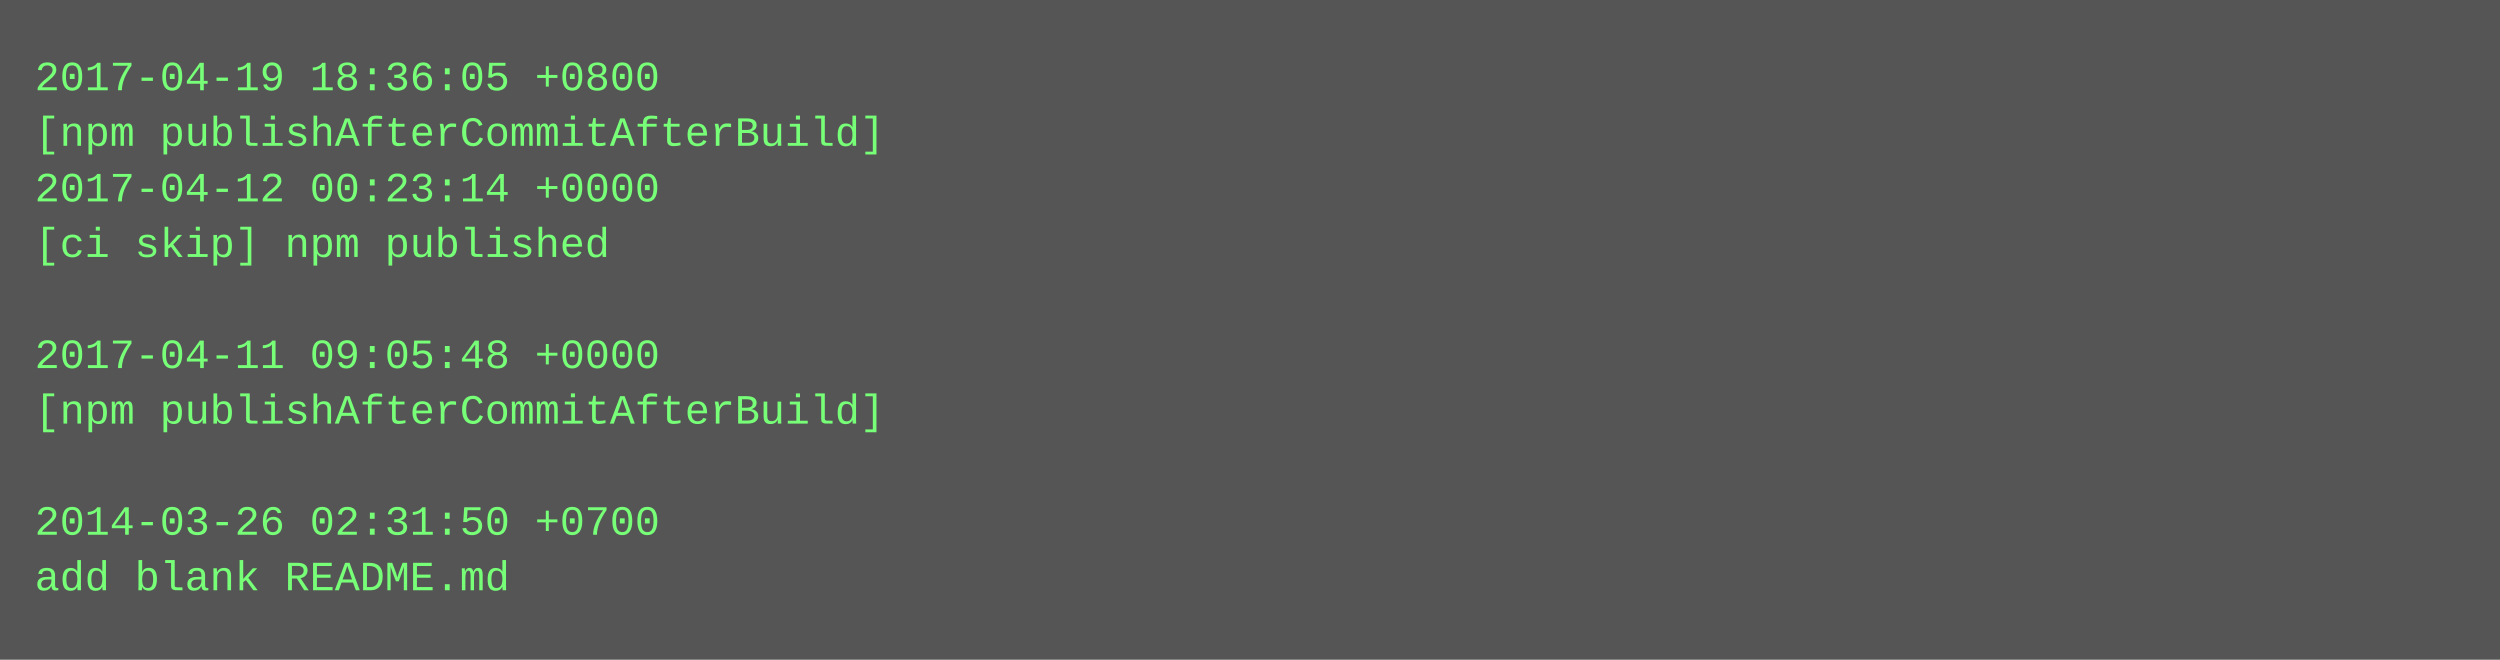
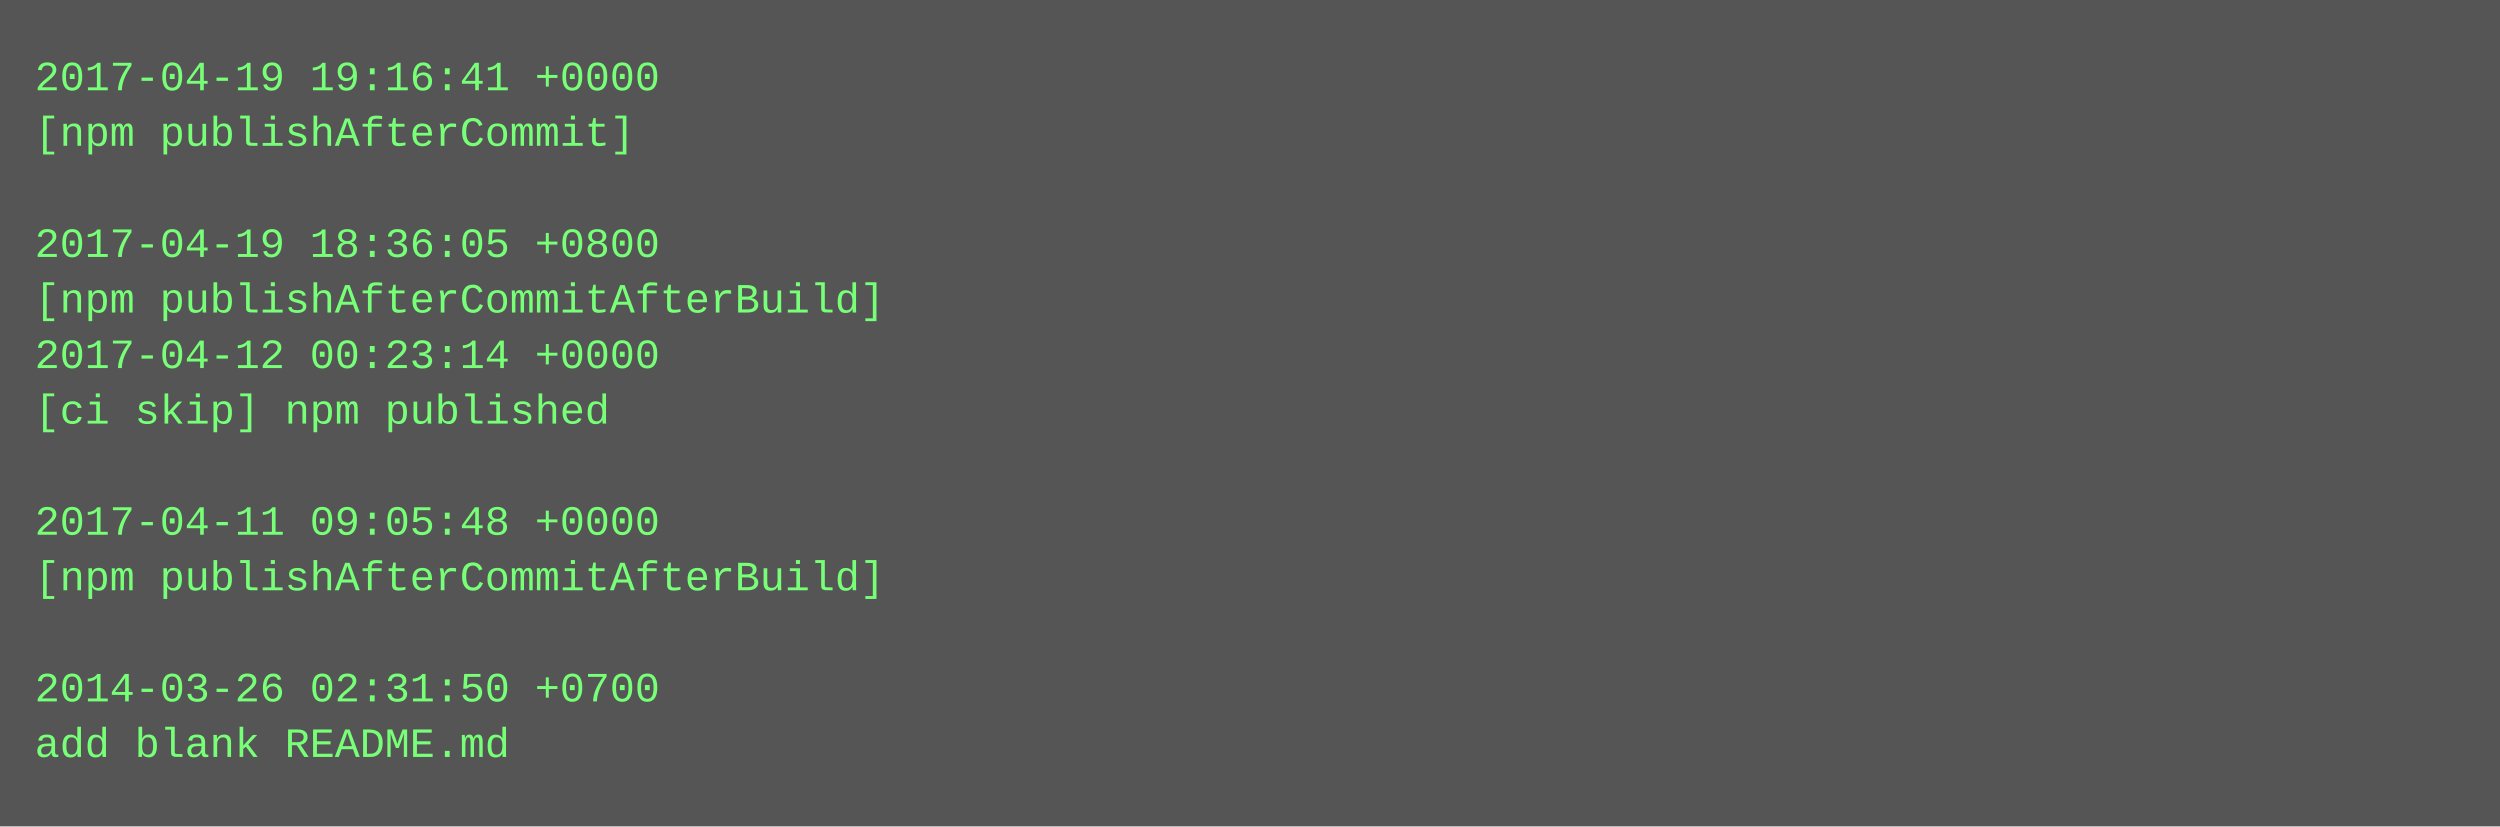
- <svg xmlns="http://www.w3.org/2000/svg" height="190" width="720">
-   <rect height="190" fill="#555" width="720" />
+ <svg xmlns="http://www.w3.org/2000/svg" height="238" width="720">
+   <rect height="238" fill="#555" width="720" />
  <text fill="#7f7" font-family="Courier New" font-size="12" xml:space="preserve">
-     <tspan x="10" y="26">2017-04-19 18:36:05 +0800</tspan>
-     <tspan x="10" y="42">[npm publishAfterCommitAfterBuild]</tspan>
-     <tspan x="10" y="58">2017-04-12 00:23:14 +0000</tspan>
-     <tspan x="10" y="74">[ci skip] npm published</tspan>
-     <tspan x="10" y="90" />
-     <tspan x="10" y="106">2017-04-11 09:05:48 +0000</tspan>
-     <tspan x="10" y="122">[npm publishAfterCommitAfterBuild]</tspan>
+     <tspan x="10" y="26">2017-04-19 19:16:41 +0000</tspan>
+     <tspan x="10" y="42">[npm publishAfterCommit]</tspan>
+     <tspan x="10" y="58" />
+     <tspan x="10" y="74">2017-04-19 18:36:05 +0800</tspan>
+     <tspan x="10" y="90">[npm publishAfterCommitAfterBuild]</tspan>
+     <tspan x="10" y="106">2017-04-12 00:23:14 +0000</tspan>
+     <tspan x="10" y="122">[ci skip] npm published</tspan>
    <tspan x="10" y="138" />
-     <tspan x="10" y="154">2014-03-26 02:31:50 +0700</tspan>
-     <tspan x="10" y="170">add blank README.md</tspan>
+     <tspan x="10" y="154">2017-04-11 09:05:48 +0000</tspan>
+     <tspan x="10" y="170">[npm publishAfterCommitAfterBuild]</tspan>
+     <tspan x="10" y="186" />
+     <tspan x="10" y="202">2014-03-26 02:31:50 +0700</tspan>
+     <tspan x="10" y="218">add blank README.md</tspan>
  </text>
</svg>
